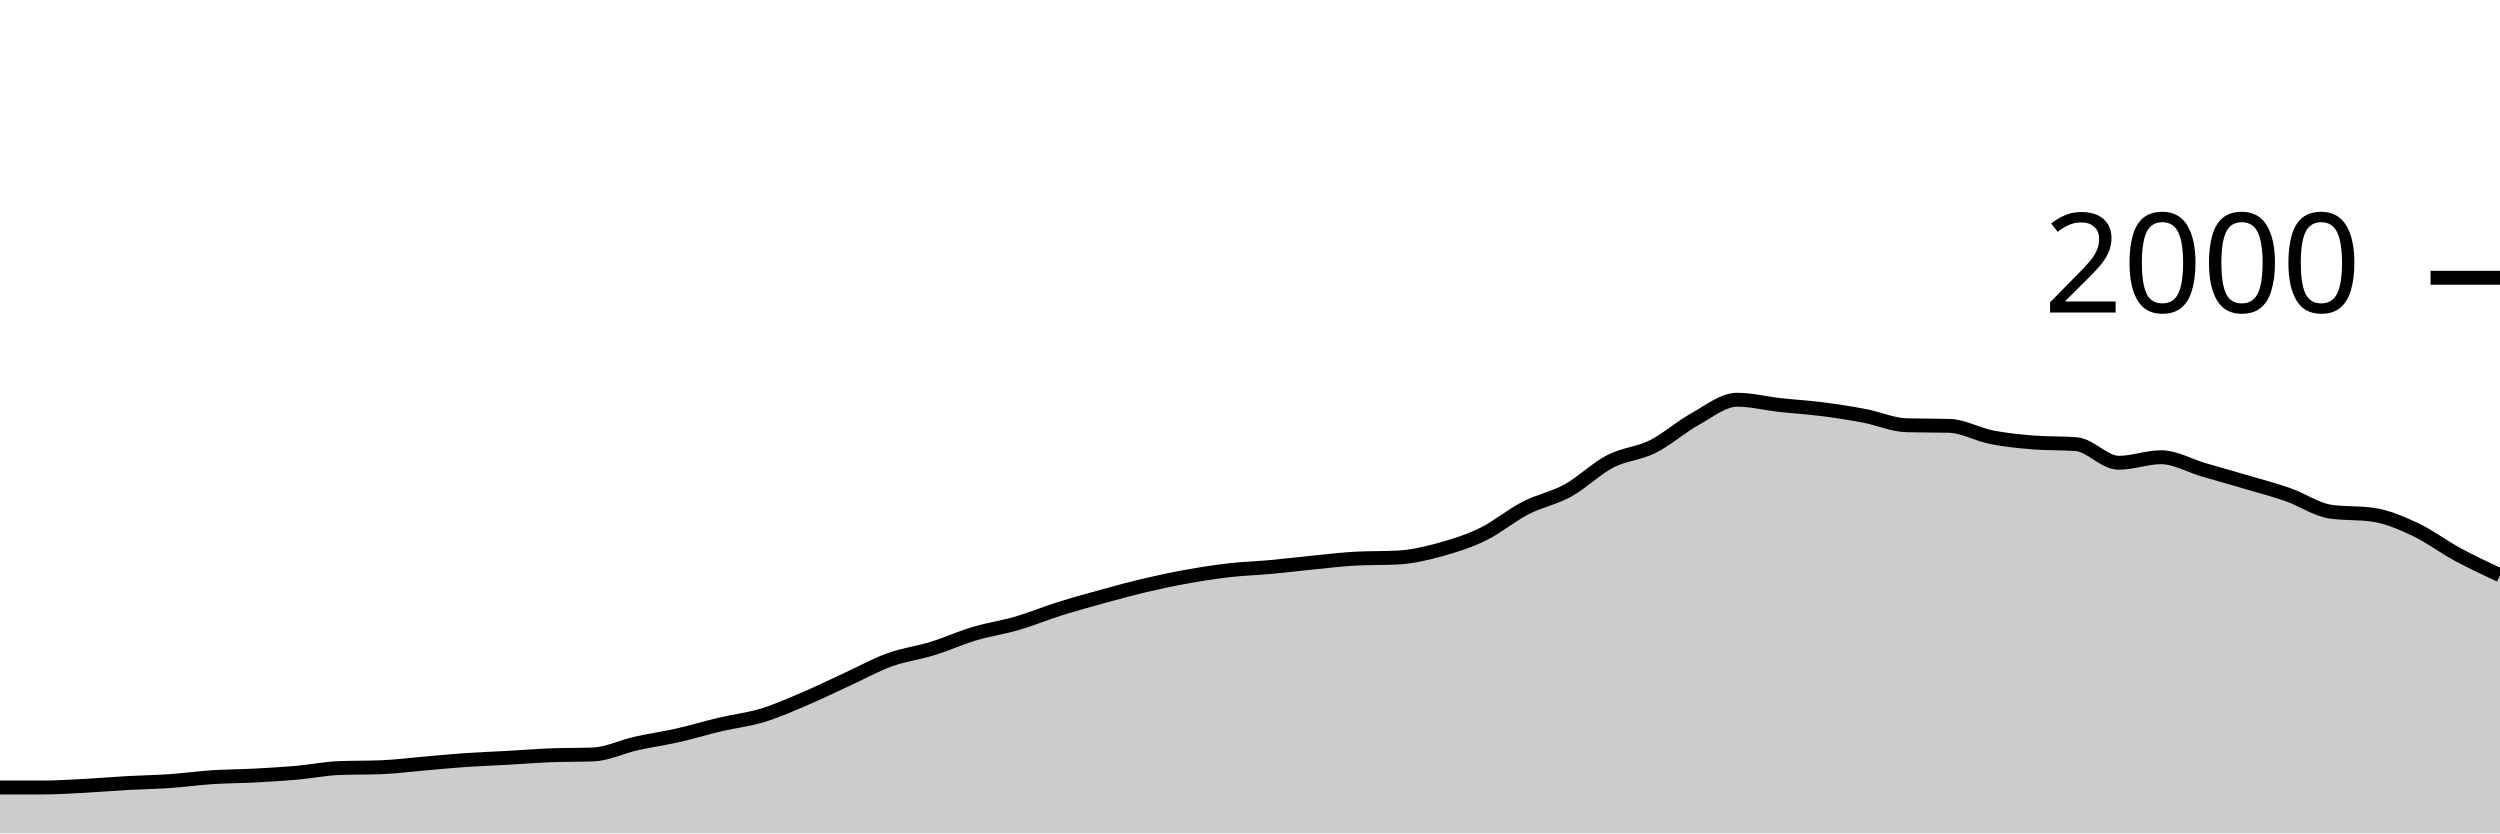
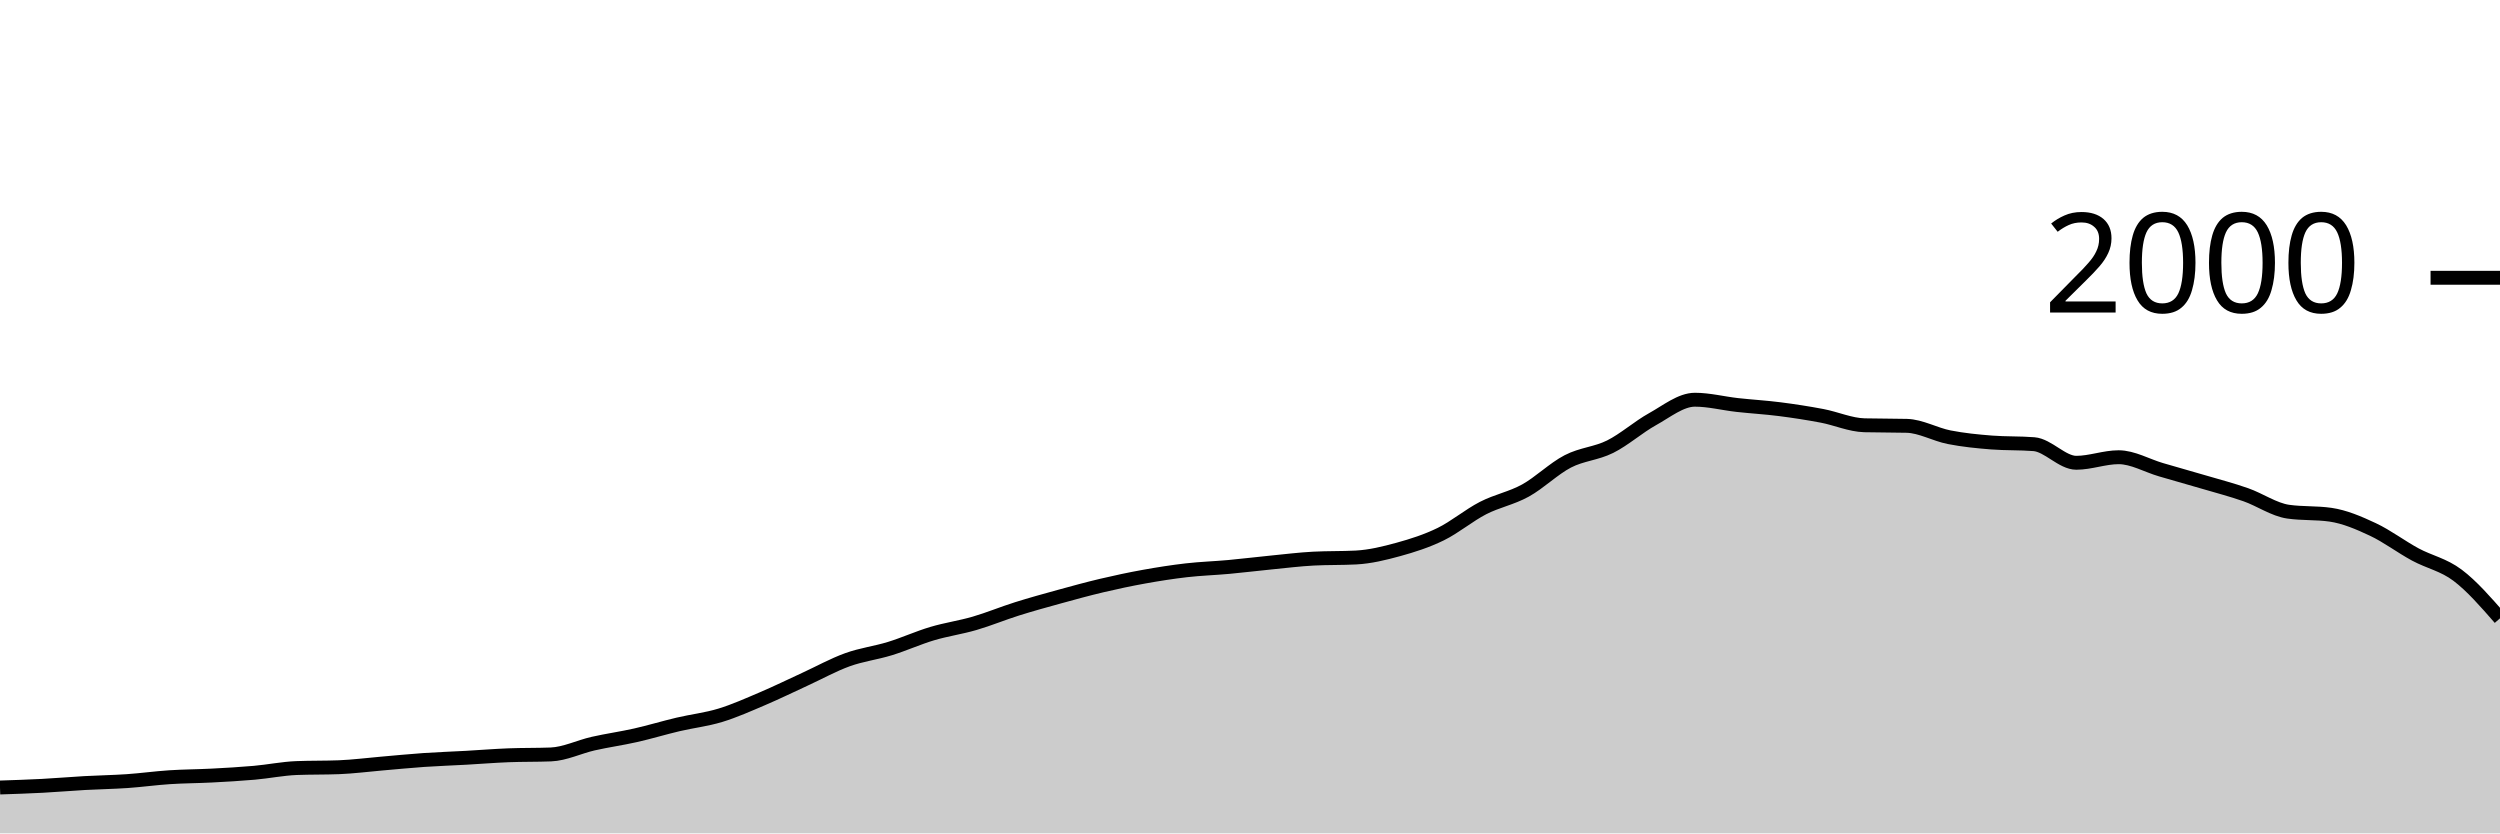
<svg xmlns="http://www.w3.org/2000/svg" viewBox="0 0 180 60">
  <g transform="translate(0,20)">
-     <path class="area" fill="rgba(0, 0, 0, 0.2)" d="M0,36.7C1.017,36.7,2.034,36.7,3.051,36.7C4.068,36.7,5.085,36.633,6.102,36.58C7.119,36.527,8.136,36.437,9.153,36.38C10.169,36.323,11.186,36.31,12.203,36.24C13.22,36.17,14.237,36.027,15.254,35.96C16.271,35.893,17.288,35.893,18.305,35.84C19.322,35.787,20.339,35.73,21.356,35.64C22.373,35.55,23.39,35.34,24.407,35.3C25.424,35.26,26.441,35.28,27.458,35.24C28.475,35.2,29.492,35.067,30.508,34.98C31.525,34.893,32.542,34.79,33.559,34.72C34.576,34.65,35.593,34.617,36.61,34.56C37.627,34.503,38.644,34.42,39.661,34.38C40.678,34.34,41.695,34.36,42.712,34.32C43.729,34.28,44.746,33.77,45.763,33.54C46.78,33.31,47.797,33.17,48.814,32.94C49.831,32.71,50.847,32.4,51.864,32.16C52.881,31.92,53.898,31.81,54.915,31.5C55.932,31.19,56.949,30.733,57.966,30.3C58.983,29.867,60,29.367,61.017,28.9C62.034,28.433,63.051,27.867,64.068,27.5C65.085,27.133,66.102,27.013,67.119,26.7C68.136,26.387,69.153,25.923,70.169,25.62C71.186,25.317,72.203,25.177,73.22,24.88C74.237,24.583,75.254,24.16,76.271,23.84C77.288,23.52,78.305,23.24,79.322,22.96C80.339,22.68,81.356,22.4,82.373,22.16C83.39,21.92,84.407,21.703,85.424,21.52C86.441,21.337,87.458,21.177,88.475,21.06C89.492,20.943,90.508,20.913,91.525,20.82C92.542,20.727,93.559,20.6,94.576,20.5C95.593,20.4,96.61,20.273,97.627,20.22C98.644,20.167,99.661,20.193,100.678,20.14C101.695,20.087,102.712,19.84,103.729,19.56C104.746,19.28,105.763,18.957,106.78,18.46C107.797,17.963,108.814,17.103,109.831,16.58C110.847,16.057,111.864,15.88,112.881,15.32C113.898,14.76,114.915,13.747,115.932,13.22C116.949,12.693,117.966,12.667,118.983,12.16C120,11.653,121.017,10.743,122.034,10.18C123.051,9.617,124.068,8.78,125.085,8.78C126.102,8.78,127.119,9.047,128.136,9.16C129.153,9.273,130.169,9.33,131.186,9.46C132.203,9.59,133.22,9.747,134.237,9.94C135.254,10.133,136.271,10.593,137.288,10.62C138.305,10.647,139.322,10.633,140.339,10.66C141.356,10.687,142.373,11.28,143.39,11.48C144.407,11.68,145.424,11.78,146.441,11.86C147.458,11.94,148.475,11.9,149.492,11.98C150.508,12.06,151.525,13.32,152.542,13.32C153.559,13.32,154.576,12.92,155.593,12.92C156.61,12.92,157.627,13.523,158.644,13.82C159.661,14.117,160.678,14.4,161.695,14.7C162.712,15,163.729,15.263,164.746,15.62C165.763,15.977,166.78,16.693,167.797,16.84C168.814,16.987,169.831,16.913,170.847,17.06C171.864,17.207,172.881,17.643,173.898,18.12C174.915,18.597,175.932,19.37,176.949,19.92C177.966,20.47,178.983,20.945,180,21.42L180,40C178.983,40,177.966,40,176.949,40C175.932,40,174.915,40,173.898,40C172.881,40,171.864,40,170.847,40C169.831,40,168.814,40,167.797,40C166.78,40,165.763,40,164.746,40C163.729,40,162.712,40,161.695,40C160.678,40,159.661,40,158.644,40C157.627,40,156.61,40,155.593,40C154.576,40,153.559,40,152.542,40C151.525,40,150.508,40,149.492,40C148.475,40,147.458,40,146.441,40C145.424,40,144.407,40,143.39,40C142.373,40,141.356,40,140.339,40C139.322,40,138.305,40,137.288,40C136.271,40,135.254,40,134.237,40C133.22,40,132.203,40,131.186,40C130.169,40,129.153,40,128.136,40C127.119,40,126.102,40,125.085,40C124.068,40,123.051,40,122.034,40C121.017,40,120,40,118.983,40C117.966,40,116.949,40,115.932,40C114.915,40,113.898,40,112.881,40C111.864,40,110.847,40,109.831,40C108.814,40,107.797,40,106.78,40C105.763,40,104.746,40,103.729,40C102.712,40,101.695,40,100.678,40C99.661,40,98.644,40,97.627,40C96.61,40,95.593,40,94.576,40C93.559,40,92.542,40,91.525,40C90.508,40,89.492,40,88.475,40C87.458,40,86.441,40,85.424,40C84.407,40,83.39,40,82.373,40C81.356,40,80.339,40,79.322,40C78.305,40,77.288,40,76.271,40C75.254,40,74.237,40,73.22,40C72.203,40,71.186,40,70.169,40C69.153,40,68.136,40,67.119,40C66.102,40,65.085,40,64.068,40C63.051,40,62.034,40,61.017,40C60,40,58.983,40,57.966,40C56.949,40,55.932,40,54.915,40C53.898,40,52.881,40,51.864,40C50.847,40,49.831,40,48.814,40C47.797,40,46.78,40,45.763,40C44.746,40,43.729,40,42.712,40C41.695,40,40.678,40,39.661,40C38.644,40,37.627,40,36.61,40C35.593,40,34.576,40,33.559,40C32.542,40,31.525,40,30.508,40C29.492,40,28.475,40,27.458,40C26.441,40,25.424,40,24.407,40C23.39,40,22.373,40,21.356,40C20.339,40,19.322,40,18.305,40C17.288,40,16.271,40,15.254,40C14.237,40,13.22,40,12.203,40C11.186,40,10.169,40,9.153,40C8.136,40,7.119,40,6.102,40C5.085,40,4.068,40,3.051,40C2.034,40,1.017,40,0,40Z" />
-     <path class="line" stroke="black" fill="none" d="M0,36.7C1.017,36.7,2.034,36.7,3.051,36.7C4.068,36.7,5.085,36.633,6.102,36.58C7.119,36.527,8.136,36.437,9.153,36.38C10.169,36.323,11.186,36.31,12.203,36.24C13.22,36.17,14.237,36.027,15.254,35.96C16.271,35.893,17.288,35.893,18.305,35.84C19.322,35.787,20.339,35.73,21.356,35.64C22.373,35.55,23.39,35.34,24.407,35.3C25.424,35.26,26.441,35.28,27.458,35.24C28.475,35.2,29.492,35.067,30.508,34.98C31.525,34.893,32.542,34.79,33.559,34.72C34.576,34.65,35.593,34.617,36.61,34.56C37.627,34.503,38.644,34.42,39.661,34.38C40.678,34.34,41.695,34.36,42.712,34.32C43.729,34.28,44.746,33.77,45.763,33.54C46.78,33.31,47.797,33.17,48.814,32.94C49.831,32.71,50.847,32.4,51.864,32.16C52.881,31.92,53.898,31.81,54.915,31.5C55.932,31.19,56.949,30.733,57.966,30.3C58.983,29.867,60,29.367,61.017,28.9C62.034,28.433,63.051,27.867,64.068,27.5C65.085,27.133,66.102,27.013,67.119,26.7C68.136,26.387,69.153,25.923,70.169,25.62C71.186,25.317,72.203,25.177,73.22,24.88C74.237,24.583,75.254,24.16,76.271,23.84C77.288,23.52,78.305,23.24,79.322,22.96C80.339,22.68,81.356,22.4,82.373,22.16C83.39,21.92,84.407,21.703,85.424,21.52C86.441,21.337,87.458,21.177,88.475,21.06C89.492,20.943,90.508,20.913,91.525,20.82C92.542,20.727,93.559,20.6,94.576,20.5C95.593,20.4,96.61,20.273,97.627,20.22C98.644,20.167,99.661,20.193,100.678,20.14C101.695,20.087,102.712,19.84,103.729,19.56C104.746,19.28,105.763,18.957,106.78,18.46C107.797,17.963,108.814,17.103,109.831,16.58C110.847,16.057,111.864,15.88,112.881,15.32C113.898,14.76,114.915,13.747,115.932,13.22C116.949,12.693,117.966,12.667,118.983,12.16C120,11.653,121.017,10.743,122.034,10.18C123.051,9.617,124.068,8.78,125.085,8.78C126.102,8.78,127.119,9.047,128.136,9.16C129.153,9.273,130.169,9.33,131.186,9.46C132.203,9.59,133.22,9.747,134.237,9.94C135.254,10.133,136.271,10.593,137.288,10.62C138.305,10.647,139.322,10.633,140.339,10.66C141.356,10.687,142.373,11.28,143.39,11.48C144.407,11.68,145.424,11.78,146.441,11.86C147.458,11.94,148.475,11.9,149.492,11.98C150.508,12.06,151.525,13.32,152.542,13.32C153.559,13.32,154.576,12.92,155.593,12.92C156.61,12.92,157.627,13.523,158.644,13.82C159.661,14.117,160.678,14.4,161.695,14.7C162.712,15,163.729,15.263,164.746,15.62C165.763,15.977,166.78,16.693,167.797,16.84C168.814,16.987,169.831,16.913,170.847,17.06C171.864,17.207,172.881,17.643,173.898,18.12C174.915,18.597,175.932,19.37,176.949,19.92C177.966,20.47,178.983,20.945,180,21.42" />
+     <path class="area" fill="rgba(0, 0, 0, 0.2)" d="M0,36.7C1.017,36.667,2.034,36.633,3.051,36.58C4.068,36.527,5.085,36.437,6.102,36.38C7.119,36.323,8.136,36.31,9.153,36.24C10.169,36.17,11.186,36.027,12.203,35.96C13.22,35.893,14.237,35.893,15.254,35.84C16.271,35.787,17.288,35.73,18.305,35.64C19.322,35.55,20.339,35.34,21.356,35.3C22.373,35.26,23.39,35.28,24.407,35.24C25.424,35.2,26.441,35.067,27.458,34.98C28.475,34.893,29.492,34.79,30.508,34.72C31.525,34.65,32.542,34.617,33.559,34.56C34.576,34.503,35.593,34.42,36.61,34.38C37.627,34.34,38.644,34.36,39.661,34.32C40.678,34.28,41.695,33.77,42.712,33.54C43.729,33.31,44.746,33.17,45.763,32.94C46.78,32.71,47.797,32.4,48.814,32.16C49.831,31.92,50.847,31.81,51.864,31.5C52.881,31.19,53.898,30.733,54.915,30.3C55.932,29.867,56.949,29.367,57.966,28.9C58.983,28.433,60,27.867,61.017,27.5C62.034,27.133,63.051,27.013,64.068,26.7C65.085,26.387,66.102,25.923,67.119,25.62C68.136,25.317,69.153,25.177,70.169,24.88C71.186,24.583,72.203,24.16,73.22,23.84C74.237,23.52,75.254,23.24,76.271,22.96C77.288,22.68,78.305,22.4,79.322,22.16C80.339,21.92,81.356,21.703,82.373,21.52C83.39,21.337,84.407,21.177,85.424,21.06C86.441,20.943,87.458,20.913,88.475,20.82C89.492,20.727,90.508,20.6,91.525,20.5C92.542,20.4,93.559,20.273,94.576,20.22C95.593,20.167,96.61,20.193,97.627,20.14C98.644,20.087,99.661,19.84,100.678,19.56C101.695,19.28,102.712,18.957,103.729,18.46C104.746,17.963,105.763,17.103,106.78,16.58C107.797,16.057,108.814,15.88,109.831,15.32C110.847,14.76,111.864,13.747,112.881,13.22C113.898,12.693,114.915,12.667,115.932,12.16C116.949,11.653,117.966,10.743,118.983,10.18C120,9.617,121.017,8.78,122.034,8.78C123.051,8.78,124.068,9.047,125.085,9.16C126.102,9.273,127.119,9.33,128.136,9.46C129.153,9.59,130.169,9.747,131.186,9.94C132.203,10.133,133.22,10.593,134.237,10.62C135.254,10.647,136.271,10.633,137.288,10.66C138.305,10.687,139.322,11.28,140.339,11.48C141.356,11.68,142.373,11.78,143.39,11.86C144.407,11.94,145.424,11.9,146.441,11.98C147.458,12.06,148.475,13.32,149.492,13.32C150.508,13.32,151.525,12.92,152.542,12.92C153.559,12.92,154.576,13.523,155.593,13.82C156.61,14.117,157.627,14.4,158.644,14.7C159.661,15,160.678,15.263,161.695,15.62C162.712,15.977,163.729,16.693,164.746,16.84C165.763,16.987,166.78,16.913,167.797,17.06C168.814,17.207,169.831,17.643,170.847,18.12C171.864,18.597,172.881,19.37,173.898,19.92C174.915,20.47,175.932,20.653,176.949,21.42C177.966,22.187,178.983,23.353,180,24.52L180,40C178.983,40,177.966,40,176.949,40C175.932,40,174.915,40,173.898,40C172.881,40,171.864,40,170.847,40C169.831,40,168.814,40,167.797,40C166.78,40,165.763,40,164.746,40C163.729,40,162.712,40,161.695,40C160.678,40,159.661,40,158.644,40C157.627,40,156.61,40,155.593,40C154.576,40,153.559,40,152.542,40C151.525,40,150.508,40,149.492,40C148.475,40,147.458,40,146.441,40C145.424,40,144.407,40,143.39,40C142.373,40,141.356,40,140.339,40C139.322,40,138.305,40,137.288,40C136.271,40,135.254,40,134.237,40C133.22,40,132.203,40,131.186,40C130.169,40,129.153,40,128.136,40C127.119,40,126.102,40,125.085,40C124.068,40,123.051,40,122.034,40C121.017,40,120,40,118.983,40C117.966,40,116.949,40,115.932,40C114.915,40,113.898,40,112.881,40C111.864,40,110.847,40,109.831,40C108.814,40,107.797,40,106.78,40C105.763,40,104.746,40,103.729,40C102.712,40,101.695,40,100.678,40C99.661,40,98.644,40,97.627,40C96.61,40,95.593,40,94.576,40C93.559,40,92.542,40,91.525,40C90.508,40,89.492,40,88.475,40C87.458,40,86.441,40,85.424,40C84.407,40,83.39,40,82.373,40C81.356,40,80.339,40,79.322,40C78.305,40,77.288,40,76.271,40C75.254,40,74.237,40,73.22,40C72.203,40,71.186,40,70.169,40C69.153,40,68.136,40,67.119,40C66.102,40,65.085,40,64.068,40C63.051,40,62.034,40,61.017,40C60,40,58.983,40,57.966,40C56.949,40,55.932,40,54.915,40C53.898,40,52.881,40,51.864,40C50.847,40,49.831,40,48.814,40C47.797,40,46.78,40,45.763,40C44.746,40,43.729,40,42.712,40C41.695,40,40.678,40,39.661,40C38.644,40,37.627,40,36.61,40C35.593,40,34.576,40,33.559,40C32.542,40,31.525,40,30.508,40C29.492,40,28.475,40,27.458,40C26.441,40,25.424,40,24.407,40C23.39,40,22.373,40,21.356,40C20.339,40,19.322,40,18.305,40C17.288,40,16.271,40,15.254,40C14.237,40,13.22,40,12.203,40C11.186,40,10.169,40,9.153,40C8.136,40,7.119,40,6.102,40C5.085,40,4.068,40,3.051,40C2.034,40,1.017,40,0,40Z" />
+     <path class="line" stroke="black" fill="none" d="M0,36.7C1.017,36.667,2.034,36.633,3.051,36.58C4.068,36.527,5.085,36.437,6.102,36.38C7.119,36.323,8.136,36.31,9.153,36.24C10.169,36.17,11.186,36.027,12.203,35.96C13.22,35.893,14.237,35.893,15.254,35.84C16.271,35.787,17.288,35.73,18.305,35.64C19.322,35.55,20.339,35.34,21.356,35.3C22.373,35.26,23.39,35.28,24.407,35.24C25.424,35.2,26.441,35.067,27.458,34.98C28.475,34.893,29.492,34.79,30.508,34.72C31.525,34.65,32.542,34.617,33.559,34.56C34.576,34.503,35.593,34.42,36.61,34.38C37.627,34.34,38.644,34.36,39.661,34.32C40.678,34.28,41.695,33.77,42.712,33.54C43.729,33.31,44.746,33.17,45.763,32.94C46.78,32.71,47.797,32.4,48.814,32.16C49.831,31.92,50.847,31.81,51.864,31.5C52.881,31.19,53.898,30.733,54.915,30.3C55.932,29.867,56.949,29.367,57.966,28.9C58.983,28.433,60,27.867,61.017,27.5C62.034,27.133,63.051,27.013,64.068,26.7C65.085,26.387,66.102,25.923,67.119,25.62C68.136,25.317,69.153,25.177,70.169,24.88C71.186,24.583,72.203,24.16,73.22,23.84C74.237,23.52,75.254,23.24,76.271,22.96C77.288,22.68,78.305,22.4,79.322,22.16C80.339,21.92,81.356,21.703,82.373,21.52C83.39,21.337,84.407,21.177,85.424,21.06C86.441,20.943,87.458,20.913,88.475,20.82C89.492,20.727,90.508,20.6,91.525,20.5C92.542,20.4,93.559,20.273,94.576,20.22C95.593,20.167,96.61,20.193,97.627,20.14C98.644,20.087,99.661,19.84,100.678,19.56C101.695,19.28,102.712,18.957,103.729,18.46C104.746,17.963,105.763,17.103,106.78,16.58C107.797,16.057,108.814,15.88,109.831,15.32C110.847,14.76,111.864,13.747,112.881,13.22C113.898,12.693,114.915,12.667,115.932,12.16C116.949,11.653,117.966,10.743,118.983,10.18C120,9.617,121.017,8.78,122.034,8.78C123.051,8.78,124.068,9.047,125.085,9.16C126.102,9.273,127.119,9.33,128.136,9.46C129.153,9.59,130.169,9.747,131.186,9.94C132.203,10.133,133.22,10.593,134.237,10.62C135.254,10.647,136.271,10.633,137.288,10.66C138.305,10.687,139.322,11.28,140.339,11.48C141.356,11.68,142.373,11.78,143.39,11.86C144.407,11.94,145.424,11.9,146.441,11.98C147.458,12.06,148.475,13.32,149.492,13.32C150.508,13.32,151.525,12.92,152.542,12.92C153.559,12.92,154.576,13.523,155.593,13.82C156.61,14.117,157.627,14.4,158.644,14.7C159.661,15,160.678,15.263,161.695,15.62C162.712,15.977,163.729,16.693,164.746,16.84C165.763,16.987,166.78,16.913,167.797,17.06C168.814,17.207,169.831,17.643,170.847,18.12C171.864,18.597,172.881,19.37,173.898,19.92C174.915,20.47,175.932,20.653,176.949,21.42C177.966,22.187,178.983,23.353,180,24.52" />
    <path class="axis-ceiling" stroke-width="1" stroke="black" fill="none" d="M175,0L180,0" />
    <text class="axis-ceiling-label" font-family="sans-serif" text-anchor="end" font-size="10px" x="170" y="2.5">2000</text>
  </g>
</svg>
